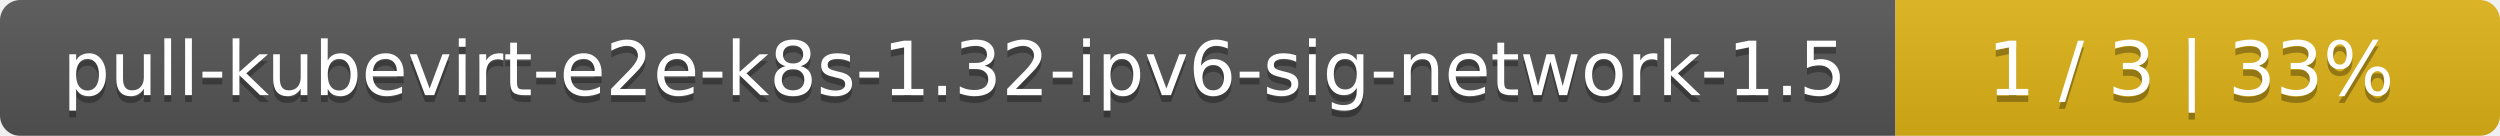
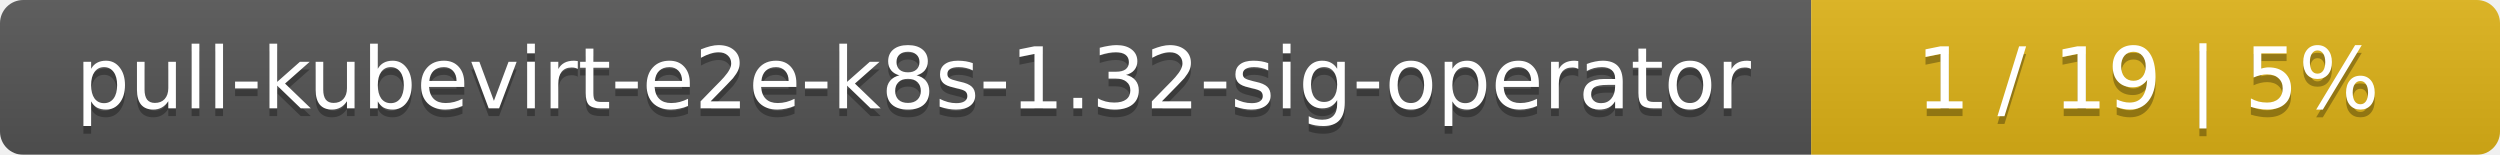
- <svg xmlns="http://www.w3.org/2000/svg" width="368" height="20">
+ <svg xmlns="http://www.w3.org/2000/svg" width="323" height="20">
  <linearGradient id="smooth" x2="0" y2="100%">
    <stop offset="0" stop-color="#bbb" stop-opacity=".1" />
    <stop offset="1" stop-opacity=".1" />
  </linearGradient>
  <mask id="round">
-     <rect width="368" height="20" rx="3" fill="#fff" />
+     <rect width="323" height="20" rx="3" fill="#fff" />
  </mask>
  <g mask="url(#round)">
-     <rect width="279" height="20" fill="#555" />
-     <rect x="279" width="89" height="20" fill="#dfb317" />
-     <rect width="368" height="20" fill="url(#smooth)" />
+     <rect width="234" height="20" fill="#555" />
+     <rect x="234" width="89" height="20" fill="#dfb317" />
+     <rect width="323" height="20" fill="url(#smooth)" />
  </g>
  <g fill="#fff" text-anchor="middle" font-family="DejaVu Sans,Verdana,Geneva,sans-serif" font-size="11">
-     <text x="140.5" y="15" fill="#010101" fill-opacity=".3">pull-kubevirt-e2e-k8s-1.32-ipv6-sig-network-1.5</text>
-     <text x="140.5" y="14">pull-kubevirt-e2e-k8s-1.32-ipv6-sig-network-1.5</text>
-     <text x="322.5" y="15" fill="#010101" fill-opacity=".3">1 / 3    |    33%</text>
-     <text x="322.5" y="14">1 / 3    |    33%</text>
+     <text x="118" y="15" fill="#010101" fill-opacity=".3">pull-kubevirt-e2e-k8s-1.32-sig-operator</text>
+     <text x="118" y="14">pull-kubevirt-e2e-k8s-1.32-sig-operator</text>
+     <text x="277.5" y="15" fill="#010101" fill-opacity=".3">1 / 19    |    5%</text>
+     <text x="277.5" y="14">1 / 19    |    5%</text>
  </g>
</svg>
